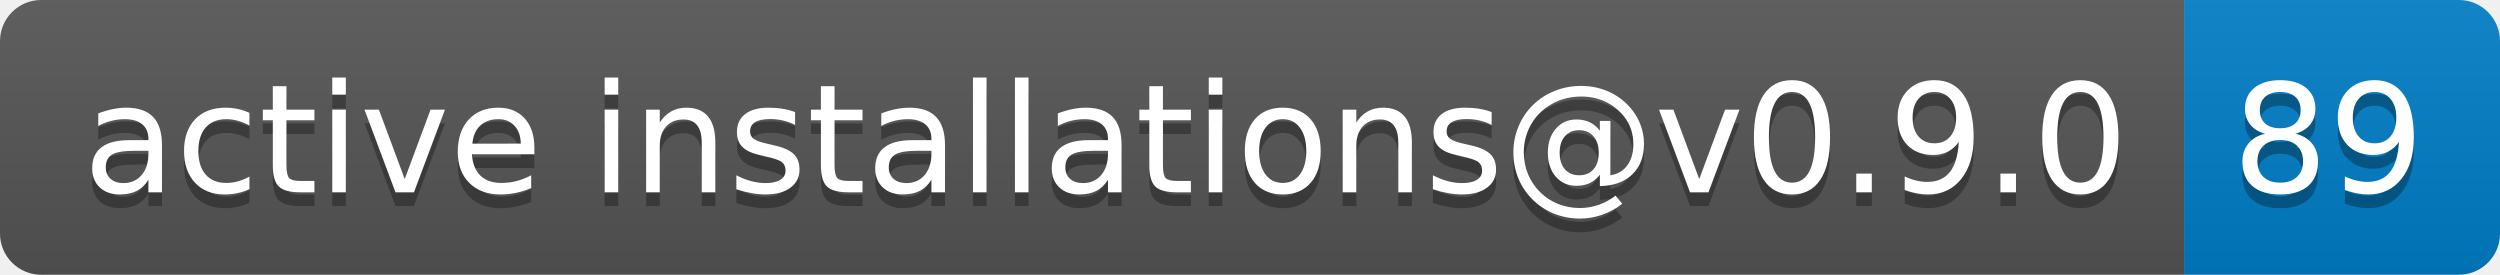
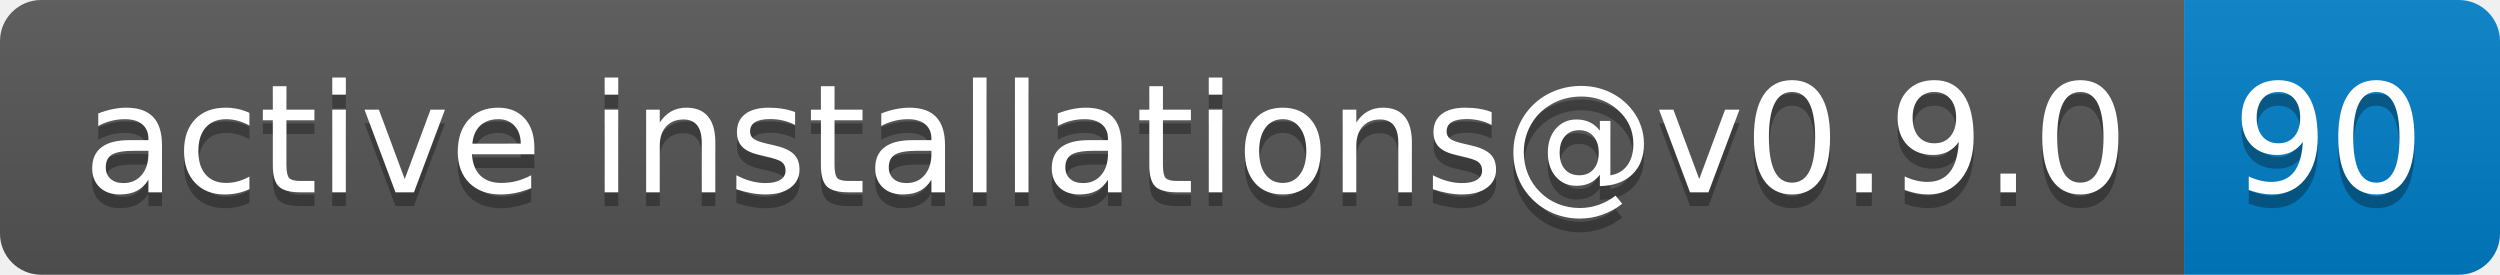
- <svg xmlns="http://www.w3.org/2000/svg" width="182" height="20" role="img" aria-label="active installations@v0.9.0: 89">
+ <svg xmlns="http://www.w3.org/2000/svg" width="182" height="20" role="img" aria-label="active installations@v0.9.0: 90">
  <linearGradient id="s" x2="0" y2="100%">
    <stop offset="0" stop-color="#bbb" stop-opacity=".1" />
    <stop offset="1" stop-opacity=".1" />
  </linearGradient>
  <clipPath id="r">
    <rect width="182" height="20" rx="3" fill="#fff" />
  </clipPath>
  <g clip-path="url(#r)">
    <rect width="159" height="20" fill="#555" />
    <rect x="159" width="23" height="20" fill="#007ec6" />
    <rect width="182" height="20" fill="url(#s)" />
  </g>
  <g fill="#fff" text-anchor="middle" font-family="Verdana,Geneva,DejaVu Sans,sans-serif" text-rendering="geometricPrecision" font-size="110">
    <text aria-hidden="true" x="805" y="150" fill="#010101" fill-opacity=".3" transform="scale(.1)" textLength="1490">active installations@v0.9.0</text>
    <text x="805" y="140" transform="scale(.1)" fill="#fff" textLength="1490">active installations@v0.9.0</text>
-     <text aria-hidden="true" x="1695" y="150" fill="#010101" fill-opacity=".3" transform="scale(.1)" textLength="130">89</text>
-     <text x="1695" y="140" transform="scale(.1)" fill="#fff" textLength="130">89</text>
+     <text aria-hidden="true" x="1695" y="150" fill="#010101" fill-opacity=".3" transform="scale(.1)" textLength="130">90</text>
+     <text x="1695" y="140" transform="scale(.1)" fill="#fff" textLength="130">90</text>
  </g>
</svg>
